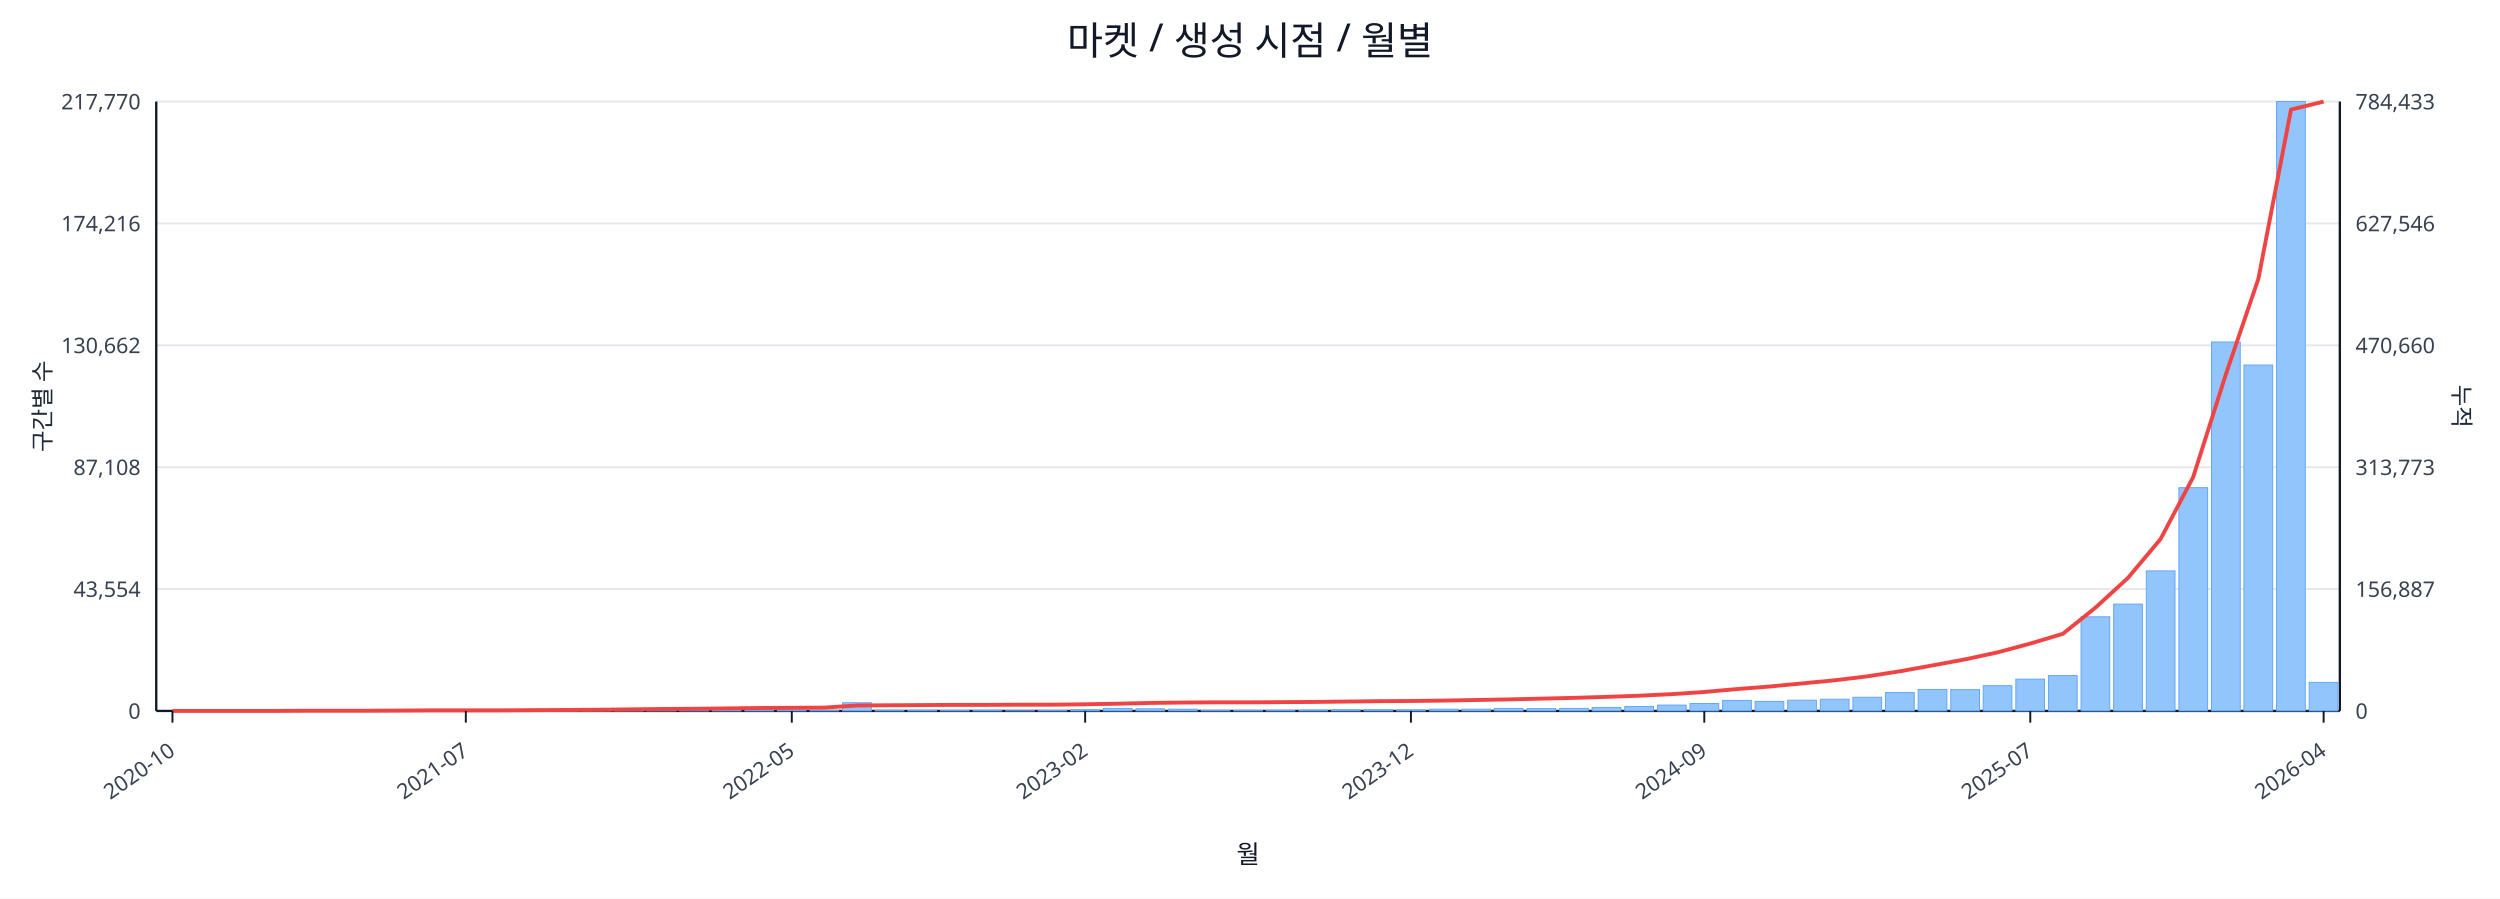
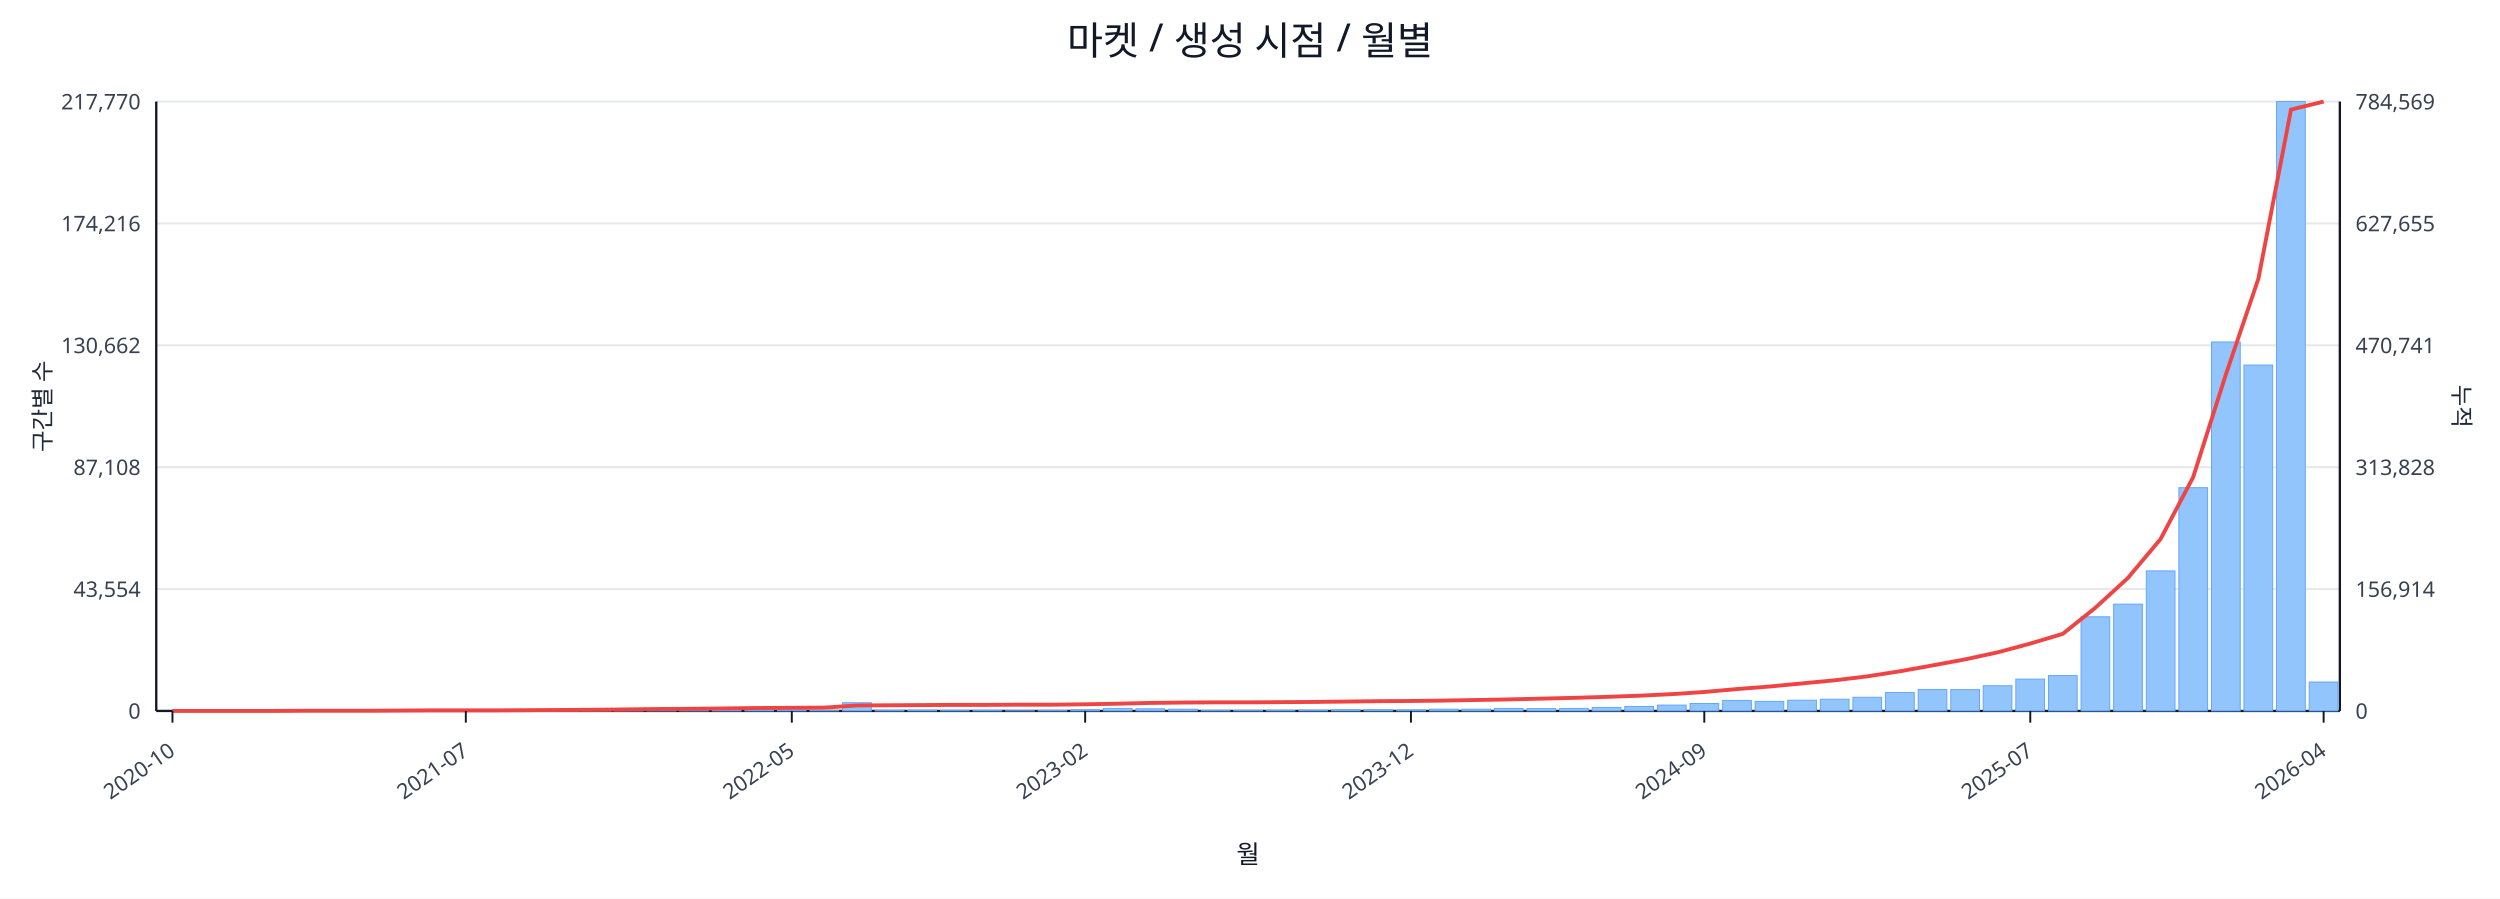
<svg xmlns="http://www.w3.org/2000/svg" width="1280" height="460" viewBox="0 0 1280 460">
  <rect x="0" y="0" width="100%" height="100%" fill="#ffffff" />
  <text x="640.0" y="28" font-size="20" text-anchor="middle" font-family="sans-serif" fill="#111827">마켓 / 생성 시점 / 월별</text>
  <line x1="80.0" y1="52.0" x2="1198.0" y2="52.0" stroke="#e5e7eb" stroke-width="1" />
  <text x="72.0" y="56.0" font-size="11" text-anchor="end" font-family="sans-serif" fill="#374151">217,770</text>
-   <text x="1206.0" y="56.0" font-size="11" text-anchor="start" font-family="sans-serif" fill="#374151">784,433</text>
+   <text x="1206.0" y="56.0" font-size="11" text-anchor="start" font-family="sans-serif" fill="#374151">784,569</text>
  <line x1="80.0" y1="114.4" x2="1198.0" y2="114.4" stroke="#e5e7eb" stroke-width="1" />
  <text x="72.0" y="118.4" font-size="11" text-anchor="end" font-family="sans-serif" fill="#374151">174,216</text>
-   <text x="1206.0" y="118.4" font-size="11" text-anchor="start" font-family="sans-serif" fill="#374151">627,546</text>
+   <text x="1206.0" y="118.4" font-size="11" text-anchor="start" font-family="sans-serif" fill="#374151">627,655</text>
  <line x1="80.0" y1="176.8" x2="1198.0" y2="176.8" stroke="#e5e7eb" stroke-width="1" />
  <text x="72.0" y="180.8" font-size="11" text-anchor="end" font-family="sans-serif" fill="#374151">130,662</text>
-   <text x="1206.0" y="180.8" font-size="11" text-anchor="start" font-family="sans-serif" fill="#374151">470,660</text>
+   <text x="1206.0" y="180.8" font-size="11" text-anchor="start" font-family="sans-serif" fill="#374151">470,741</text>
  <line x1="80.0" y1="239.2" x2="1198.0" y2="239.2" stroke="#e5e7eb" stroke-width="1" />
  <text x="72.0" y="243.2" font-size="11" text-anchor="end" font-family="sans-serif" fill="#374151">87,108</text>
-   <text x="1206.0" y="243.2" font-size="11" text-anchor="start" font-family="sans-serif" fill="#374151">313,773</text>
+   <text x="1206.0" y="243.2" font-size="11" text-anchor="start" font-family="sans-serif" fill="#374151">313,828</text>
  <line x1="80.0" y1="301.6" x2="1198.0" y2="301.6" stroke="#e5e7eb" stroke-width="1" />
  <text x="72.0" y="305.6" font-size="11" text-anchor="end" font-family="sans-serif" fill="#374151">43,554</text>
-   <text x="1206.0" y="305.6" font-size="11" text-anchor="start" font-family="sans-serif" fill="#374151">156,887</text>
+   <text x="1206.0" y="305.6" font-size="11" text-anchor="start" font-family="sans-serif" fill="#374151">156,914</text>
  <line x1="80.0" y1="364.0" x2="1198.0" y2="364.0" stroke="#e5e7eb" stroke-width="1" />
  <text x="72.0" y="368.0" font-size="11" text-anchor="end" font-family="sans-serif" fill="#374151">0</text>
  <text x="1206.0" y="368.0" font-size="11" text-anchor="start" font-family="sans-serif" fill="#374151">0</text>
  <line x1="80.0" y1="364.0" x2="1198.0" y2="364.0" stroke="#111827" stroke-width="1.2" />
  <line x1="80.0" y1="52.0" x2="80.0" y2="364.0" stroke="#111827" stroke-width="1.2" />
  <line x1="1198.0" y1="52.0" x2="1198.0" y2="364.0" stroke="#111827" stroke-width="1.2" />
  <rect x="81.0" y="364.0" width="14.7" height="0.0" fill="#93c5fd" stroke="#60a5fa" stroke-width="0.5" />
  <rect x="97.7" y="364.0" width="14.7" height="0.0" fill="#93c5fd" stroke="#60a5fa" stroke-width="0.5" />
  <rect x="114.4" y="364.0" width="14.7" height="0.0" fill="#93c5fd" stroke="#60a5fa" stroke-width="0.5" />
  <rect x="131.1" y="363.9" width="14.7" height="0.1" fill="#93c5fd" stroke="#60a5fa" stroke-width="0.5" />
  <rect x="147.7" y="363.9" width="14.7" height="0.1" fill="#93c5fd" stroke="#60a5fa" stroke-width="0.5" />
  <rect x="164.4" y="363.9" width="14.7" height="0.1" fill="#93c5fd" stroke="#60a5fa" stroke-width="0.5" />
  <rect x="181.1" y="363.9" width="14.7" height="0.1" fill="#93c5fd" stroke="#60a5fa" stroke-width="0.5" />
  <rect x="197.8" y="363.8" width="14.7" height="0.2" fill="#93c5fd" stroke="#60a5fa" stroke-width="0.5" />
  <rect x="214.5" y="363.7" width="14.7" height="0.3" fill="#93c5fd" stroke="#60a5fa" stroke-width="0.5" />
  <rect x="231.2" y="363.8" width="14.7" height="0.2" fill="#93c5fd" stroke="#60a5fa" stroke-width="0.5" />
  <rect x="247.9" y="363.8" width="14.7" height="0.2" fill="#93c5fd" stroke="#60a5fa" stroke-width="0.5" />
  <rect x="264.6" y="363.9" width="14.7" height="0.1" fill="#93c5fd" stroke="#60a5fa" stroke-width="0.5" />
  <rect x="281.2" y="363.7" width="14.7" height="0.3" fill="#93c5fd" stroke="#60a5fa" stroke-width="0.5" />
  <rect x="297.9" y="363.4" width="14.7" height="0.6" fill="#93c5fd" stroke="#60a5fa" stroke-width="0.5" />
  <rect x="314.6" y="363.5" width="14.7" height="0.5" fill="#93c5fd" stroke="#60a5fa" stroke-width="0.5" />
  <rect x="331.3" y="363.1" width="14.7" height="0.9" fill="#93c5fd" stroke="#60a5fa" stroke-width="0.5" />
  <rect x="348.0" y="363.5" width="14.7" height="0.5" fill="#93c5fd" stroke="#60a5fa" stroke-width="0.5" />
  <rect x="364.7" y="363.3" width="14.7" height="0.7" fill="#93c5fd" stroke="#60a5fa" stroke-width="0.5" />
  <rect x="381.4" y="363.4" width="14.7" height="0.6" fill="#93c5fd" stroke="#60a5fa" stroke-width="0.5" />
  <rect x="398.0" y="363.6" width="14.7" height="0.4" fill="#93c5fd" stroke="#60a5fa" stroke-width="0.5" />
  <rect x="414.7" y="363.8" width="14.7" height="0.2" fill="#93c5fd" stroke="#60a5fa" stroke-width="0.5" />
  <rect x="431.4" y="359.8" width="14.7" height="4.2" fill="#93c5fd" stroke="#60a5fa" stroke-width="0.5" />
  <rect x="448.1" y="363.7" width="14.7" height="0.3" fill="#93c5fd" stroke="#60a5fa" stroke-width="0.5" />
  <rect x="464.8" y="363.7" width="14.7" height="0.3" fill="#93c5fd" stroke="#60a5fa" stroke-width="0.5" />
  <rect x="481.5" y="363.8" width="14.7" height="0.2" fill="#93c5fd" stroke="#60a5fa" stroke-width="0.5" />
  <rect x="498.2" y="363.7" width="14.7" height="0.3" fill="#93c5fd" stroke="#60a5fa" stroke-width="0.5" />
  <rect x="514.9" y="363.9" width="14.7" height="0.1" fill="#93c5fd" stroke="#60a5fa" stroke-width="0.5" />
  <rect x="531.5" y="363.8" width="14.7" height="0.2" fill="#93c5fd" stroke="#60a5fa" stroke-width="0.5" />
  <rect x="548.2" y="363.4" width="14.7" height="0.6" fill="#93c5fd" stroke="#60a5fa" stroke-width="0.5" />
  <rect x="564.9" y="362.7" width="14.7" height="1.3" fill="#93c5fd" stroke="#60a5fa" stroke-width="0.5" />
  <rect x="581.6" y="362.9" width="14.7" height="1.1" fill="#93c5fd" stroke="#60a5fa" stroke-width="0.5" />
  <rect x="598.3" y="363.1" width="14.7" height="0.9" fill="#93c5fd" stroke="#60a5fa" stroke-width="0.5" />
  <rect x="615.0" y="363.8" width="14.7" height="0.2" fill="#93c5fd" stroke="#60a5fa" stroke-width="0.5" />
  <rect x="631.7" y="363.8" width="14.7" height="0.2" fill="#93c5fd" stroke="#60a5fa" stroke-width="0.5" />
  <rect x="648.3" y="363.7" width="14.7" height="0.3" fill="#93c5fd" stroke="#60a5fa" stroke-width="0.5" />
  <rect x="665.0" y="363.6" width="14.7" height="0.4" fill="#93c5fd" stroke="#60a5fa" stroke-width="0.5" />
  <rect x="681.7" y="363.4" width="14.7" height="0.6" fill="#93c5fd" stroke="#60a5fa" stroke-width="0.5" />
  <rect x="698.4" y="363.4" width="14.7" height="0.6" fill="#93c5fd" stroke="#60a5fa" stroke-width="0.5" />
  <rect x="715.1" y="363.5" width="14.7" height="0.5" fill="#93c5fd" stroke="#60a5fa" stroke-width="0.5" />
  <rect x="731.8" y="363.1" width="14.7" height="0.9" fill="#93c5fd" stroke="#60a5fa" stroke-width="0.5" />
  <rect x="748.5" y="363.1" width="14.7" height="0.9" fill="#93c5fd" stroke="#60a5fa" stroke-width="0.5" />
  <rect x="765.1" y="362.7" width="14.7" height="1.3" fill="#93c5fd" stroke="#60a5fa" stroke-width="0.5" />
  <rect x="781.8" y="362.8" width="14.7" height="1.2" fill="#93c5fd" stroke="#60a5fa" stroke-width="0.5" />
  <rect x="798.5" y="362.7" width="14.7" height="1.3" fill="#93c5fd" stroke="#60a5fa" stroke-width="0.5" />
  <rect x="815.2" y="362.2" width="14.7" height="1.8" fill="#93c5fd" stroke="#60a5fa" stroke-width="0.5" />
  <rect x="831.9" y="361.7" width="14.7" height="2.3" fill="#93c5fd" stroke="#60a5fa" stroke-width="0.5" />
  <rect x="848.6" y="361.0" width="14.7" height="3.0" fill="#93c5fd" stroke="#60a5fa" stroke-width="0.5" />
  <rect x="865.3" y="360.2" width="14.7" height="3.8" fill="#93c5fd" stroke="#60a5fa" stroke-width="0.5" />
  <rect x="882.0" y="358.6" width="14.7" height="5.4" fill="#93c5fd" stroke="#60a5fa" stroke-width="0.5" />
  <rect x="898.6" y="359.1" width="14.7" height="4.9" fill="#93c5fd" stroke="#60a5fa" stroke-width="0.5" />
  <rect x="915.3" y="358.5" width="14.7" height="5.5" fill="#93c5fd" stroke="#60a5fa" stroke-width="0.5" />
  <rect x="932.0" y="358.0" width="14.7" height="6.0" fill="#93c5fd" stroke="#60a5fa" stroke-width="0.5" />
  <rect x="948.7" y="357.0" width="14.7" height="7.0" fill="#93c5fd" stroke="#60a5fa" stroke-width="0.5" />
  <rect x="965.4" y="354.6" width="14.7" height="9.4" fill="#93c5fd" stroke="#60a5fa" stroke-width="0.5" />
  <rect x="982.1" y="353.0" width="14.7" height="11.0" fill="#93c5fd" stroke="#60a5fa" stroke-width="0.5" />
  <rect x="998.8" y="353.1" width="14.7" height="10.9" fill="#93c5fd" stroke="#60a5fa" stroke-width="0.5" />
  <rect x="1015.4" y="351.1" width="14.7" height="12.9" fill="#93c5fd" stroke="#60a5fa" stroke-width="0.5" />
  <rect x="1032.1" y="347.7" width="14.7" height="16.3" fill="#93c5fd" stroke="#60a5fa" stroke-width="0.5" />
  <rect x="1048.8" y="345.9" width="14.7" height="18.1" fill="#93c5fd" stroke="#60a5fa" stroke-width="0.5" />
  <rect x="1065.5" y="315.8" width="14.7" height="48.2" fill="#93c5fd" stroke="#60a5fa" stroke-width="0.5" />
  <rect x="1082.2" y="309.3" width="14.7" height="54.7" fill="#93c5fd" stroke="#60a5fa" stroke-width="0.5" />
  <rect x="1098.9" y="292.3" width="14.7" height="71.7" fill="#93c5fd" stroke="#60a5fa" stroke-width="0.5" />
  <rect x="1115.6" y="249.7" width="14.7" height="114.3" fill="#93c5fd" stroke="#60a5fa" stroke-width="0.5" />
  <rect x="1132.3" y="175.1" width="14.7" height="188.9" fill="#93c5fd" stroke="#60a5fa" stroke-width="0.5" />
  <rect x="1148.9" y="186.9" width="14.7" height="177.1" fill="#93c5fd" stroke="#60a5fa" stroke-width="0.5" />
  <rect x="1165.6" y="52.0" width="14.7" height="312.0" fill="#93c5fd" stroke="#60a5fa" stroke-width="0.5" />
-   <rect x="1182.3" y="349.4" width="14.7" height="14.6" fill="#93c5fd" stroke="#60a5fa" stroke-width="0.5" />
-   <polyline fill="none" stroke="#ef4444" stroke-width="2" points="88.3,364.0 105.0,364.0 121.7,364.0 138.4,364.0 155.1,363.9 171.8,363.9 188.5,363.9 205.1,363.8 221.8,363.7 238.5,363.7 255.2,363.7 271.9,363.6 288.6,363.5 305.3,363.4 322.0,363.2 338.6,363.0 355.3,362.9 372.0,362.7 388.7,362.5 405.4,362.4 422.1,362.3 438.8,361.2 455.4,361.1 472.1,361.0 488.8,360.9 505.5,360.9 522.2,360.8 538.9,360.8 555.6,360.6 572.3,360.3 588.9,359.9 605.6,359.7 622.3,359.6 639.0,359.6 655.7,359.5 672.4,359.4 689.1,359.2 705.7,359.0 722.4,358.9 739.1,358.7 755.8,358.4 772.5,358.1 789.2,357.7 805.9,357.3 822.6,356.8 839.2,356.2 855.9,355.4 872.6,354.3 889.3,352.8 906.0,351.5 922.7,349.9 939.4,348.3 956.0,346.3 972.7,343.7 989.4,340.7 1006.1,337.6 1022.8,334.0 1039.5,329.5 1056.2,324.5 1072.9,311.1 1089.5,295.9 1106.2,276.0 1122.9,244.3 1139.6,191.8 1156.3,142.7 1173.0,56.1 1189.7,52.0" />
+   <rect x="1182.3" y="349.2" width="14.7" height="14.8" fill="#93c5fd" stroke="#60a5fa" stroke-width="0.5" />
+   <polyline fill="none" stroke="#ef4444" stroke-width="2" points="88.3,364.0 105.0,364.0 121.7,364.0 138.4,364.0 155.1,363.9 171.8,363.9 188.5,363.9 205.1,363.8 221.8,363.7 238.5,363.7 255.2,363.7 271.9,363.6 288.6,363.5 305.3,363.4 322.0,363.2 338.6,363.0 355.3,362.9 372.0,362.7 388.7,362.5 405.4,362.4 422.1,362.3 438.8,361.2 455.4,361.1 472.1,361.0 488.8,360.9 505.5,360.9 522.2,360.8 538.9,360.8 555.6,360.6 572.3,360.3 588.9,359.9 605.6,359.7 622.3,359.6 639.0,359.6 655.7,359.5 672.4,359.4 689.1,359.2 705.7,359.0 722.4,358.9 739.1,358.7 755.8,358.4 772.5,358.1 789.2,357.7 805.9,357.3 822.6,356.8 839.2,356.2 855.9,355.4 872.6,354.3 889.3,352.8 906.0,351.5 922.7,349.9 939.4,348.3 956.0,346.3 972.7,343.7 989.4,340.7 1006.1,337.6 1022.8,334.0 1039.5,329.5 1056.2,324.5 1072.9,311.1 1089.5,295.9 1106.2,276.0 1122.9,244.3 1139.6,191.9 1156.3,142.7 1173.0,56.1 1189.7,52.0" />
  <line x1="88.3" y1="364.0" x2="88.3" y2="370.0" stroke="#111827" stroke-width="1" />
  <text x="90.3" y="386.0" font-size="11" text-anchor="end" transform="rotate(-35 90.3 386.0)" font-family="sans-serif" fill="#374151">2020-10</text>
  <line x1="238.5" y1="364.0" x2="238.5" y2="370.0" stroke="#111827" stroke-width="1" />
  <text x="240.5" y="386.0" font-size="11" text-anchor="end" transform="rotate(-35 240.5 386.0)" font-family="sans-serif" fill="#374151">2021-07</text>
  <line x1="405.4" y1="364.0" x2="405.4" y2="370.0" stroke="#111827" stroke-width="1" />
  <text x="407.4" y="386.0" font-size="11" text-anchor="end" transform="rotate(-35 407.4 386.0)" font-family="sans-serif" fill="#374151">2022-05</text>
  <line x1="555.6" y1="364.0" x2="555.6" y2="370.0" stroke="#111827" stroke-width="1" />
  <text x="557.6" y="386.0" font-size="11" text-anchor="end" transform="rotate(-35 557.6 386.0)" font-family="sans-serif" fill="#374151">2023-02</text>
  <line x1="722.4" y1="364.0" x2="722.4" y2="370.0" stroke="#111827" stroke-width="1" />
  <text x="724.4" y="386.0" font-size="11" text-anchor="end" transform="rotate(-35 724.4 386.0)" font-family="sans-serif" fill="#374151">2023-12</text>
  <line x1="872.6" y1="364.0" x2="872.6" y2="370.0" stroke="#111827" stroke-width="1" />
  <text x="874.6" y="386.0" font-size="11" text-anchor="end" transform="rotate(-35 874.6 386.0)" font-family="sans-serif" fill="#374151">2024-09</text>
  <line x1="1039.5" y1="364.0" x2="1039.5" y2="370.0" stroke="#111827" stroke-width="1" />
  <text x="1041.5" y="386.0" font-size="11" text-anchor="end" transform="rotate(-35 1041.5 386.0)" font-family="sans-serif" fill="#374151">2025-07</text>
  <line x1="1189.7" y1="364.0" x2="1189.7" y2="370.0" stroke="#111827" stroke-width="1" />
  <text x="1191.7" y="386.0" font-size="11" text-anchor="end" transform="rotate(-35 1191.7 386.0)" font-family="sans-serif" fill="#374151">2026-04</text>
  <text x="26" y="208.0" font-size="12" transform="rotate(-90 26 208.0)" text-anchor="middle" font-family="sans-serif" fill="#1f2937">구간별 수</text>
  <text x="1256.0" y="208.0" font-size="12" transform="rotate(90 1256.0 208.0)" text-anchor="middle" font-family="sans-serif" fill="#1f2937">누적</text>
  <text x="639.0" y="442.0" font-size="13" text-anchor="middle" font-family="sans-serif" fill="#111827">월</text>
</svg>
